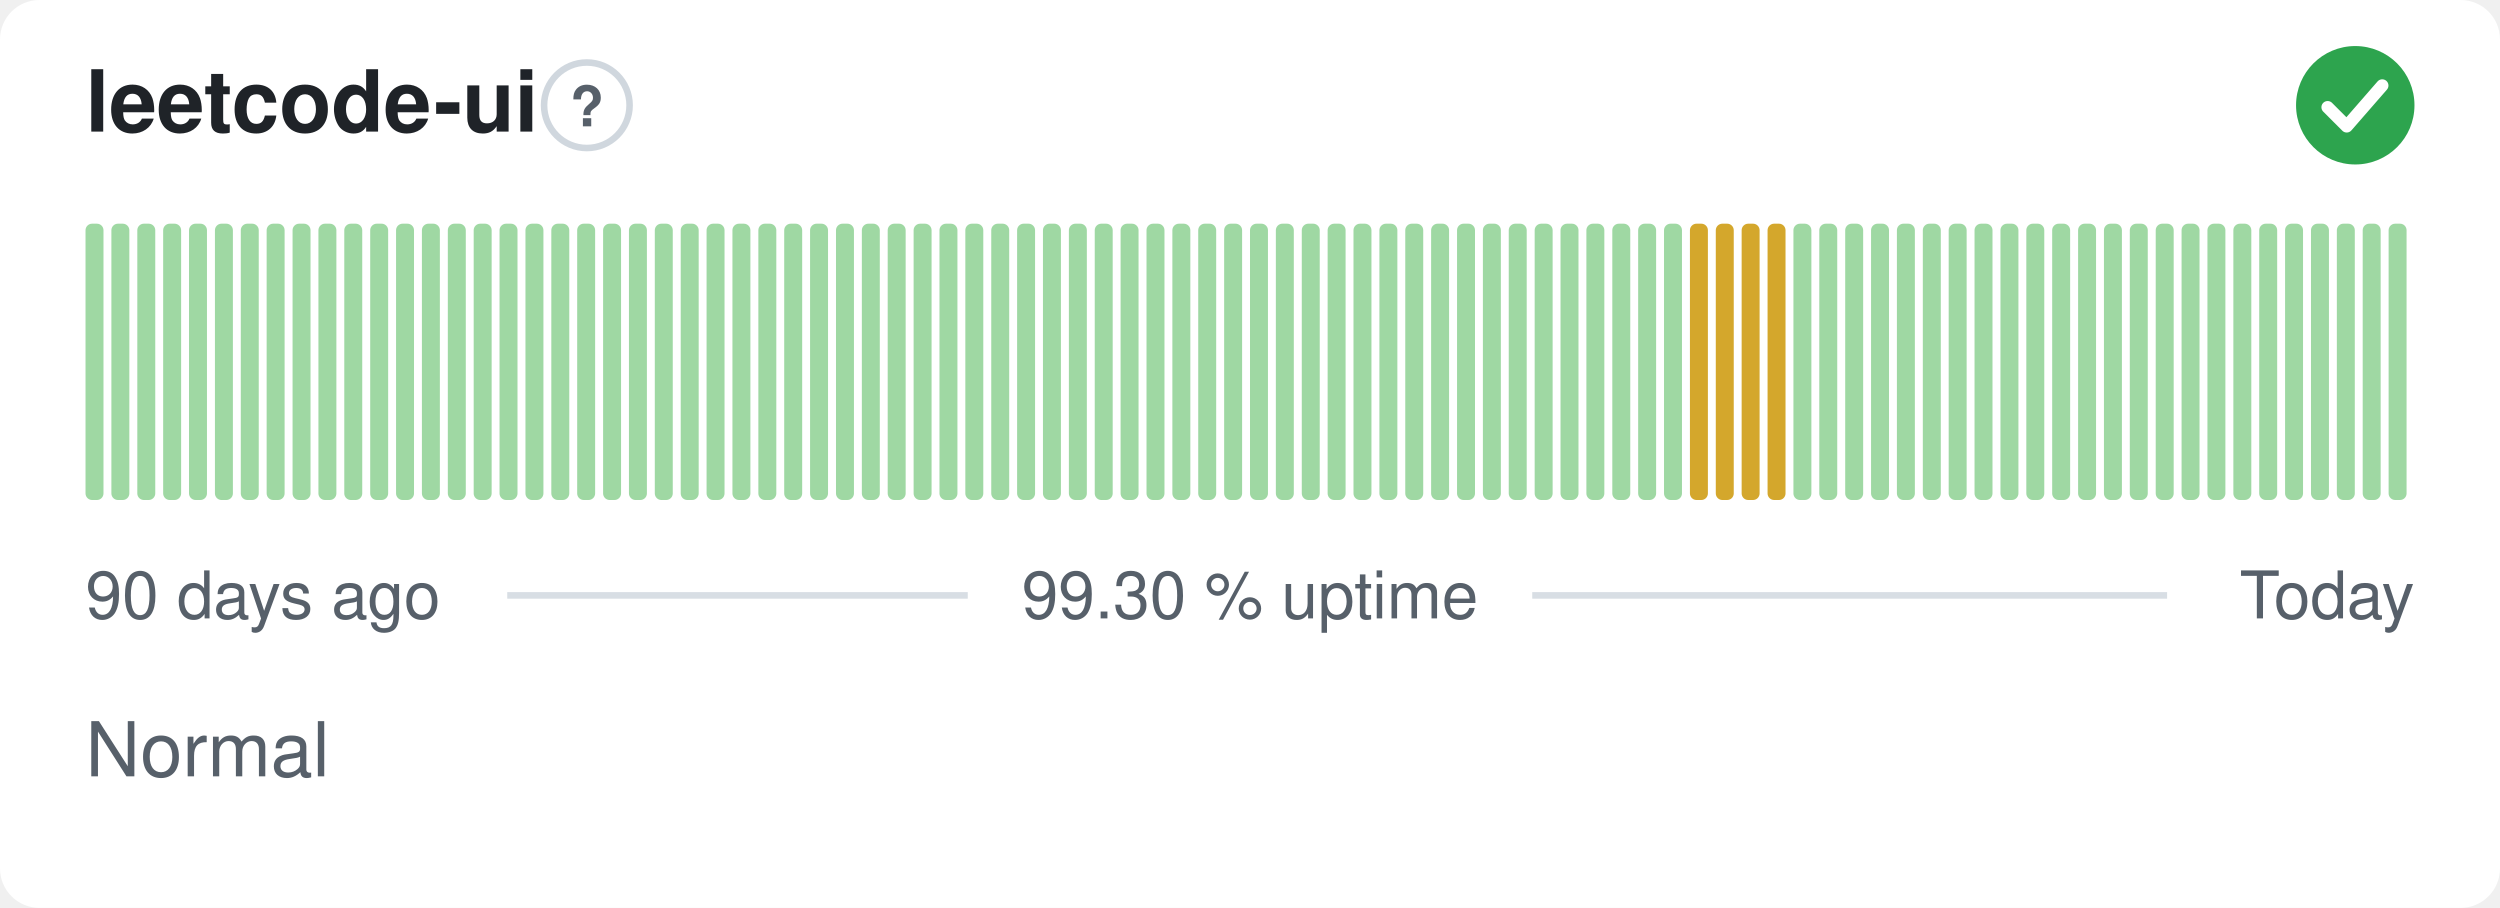
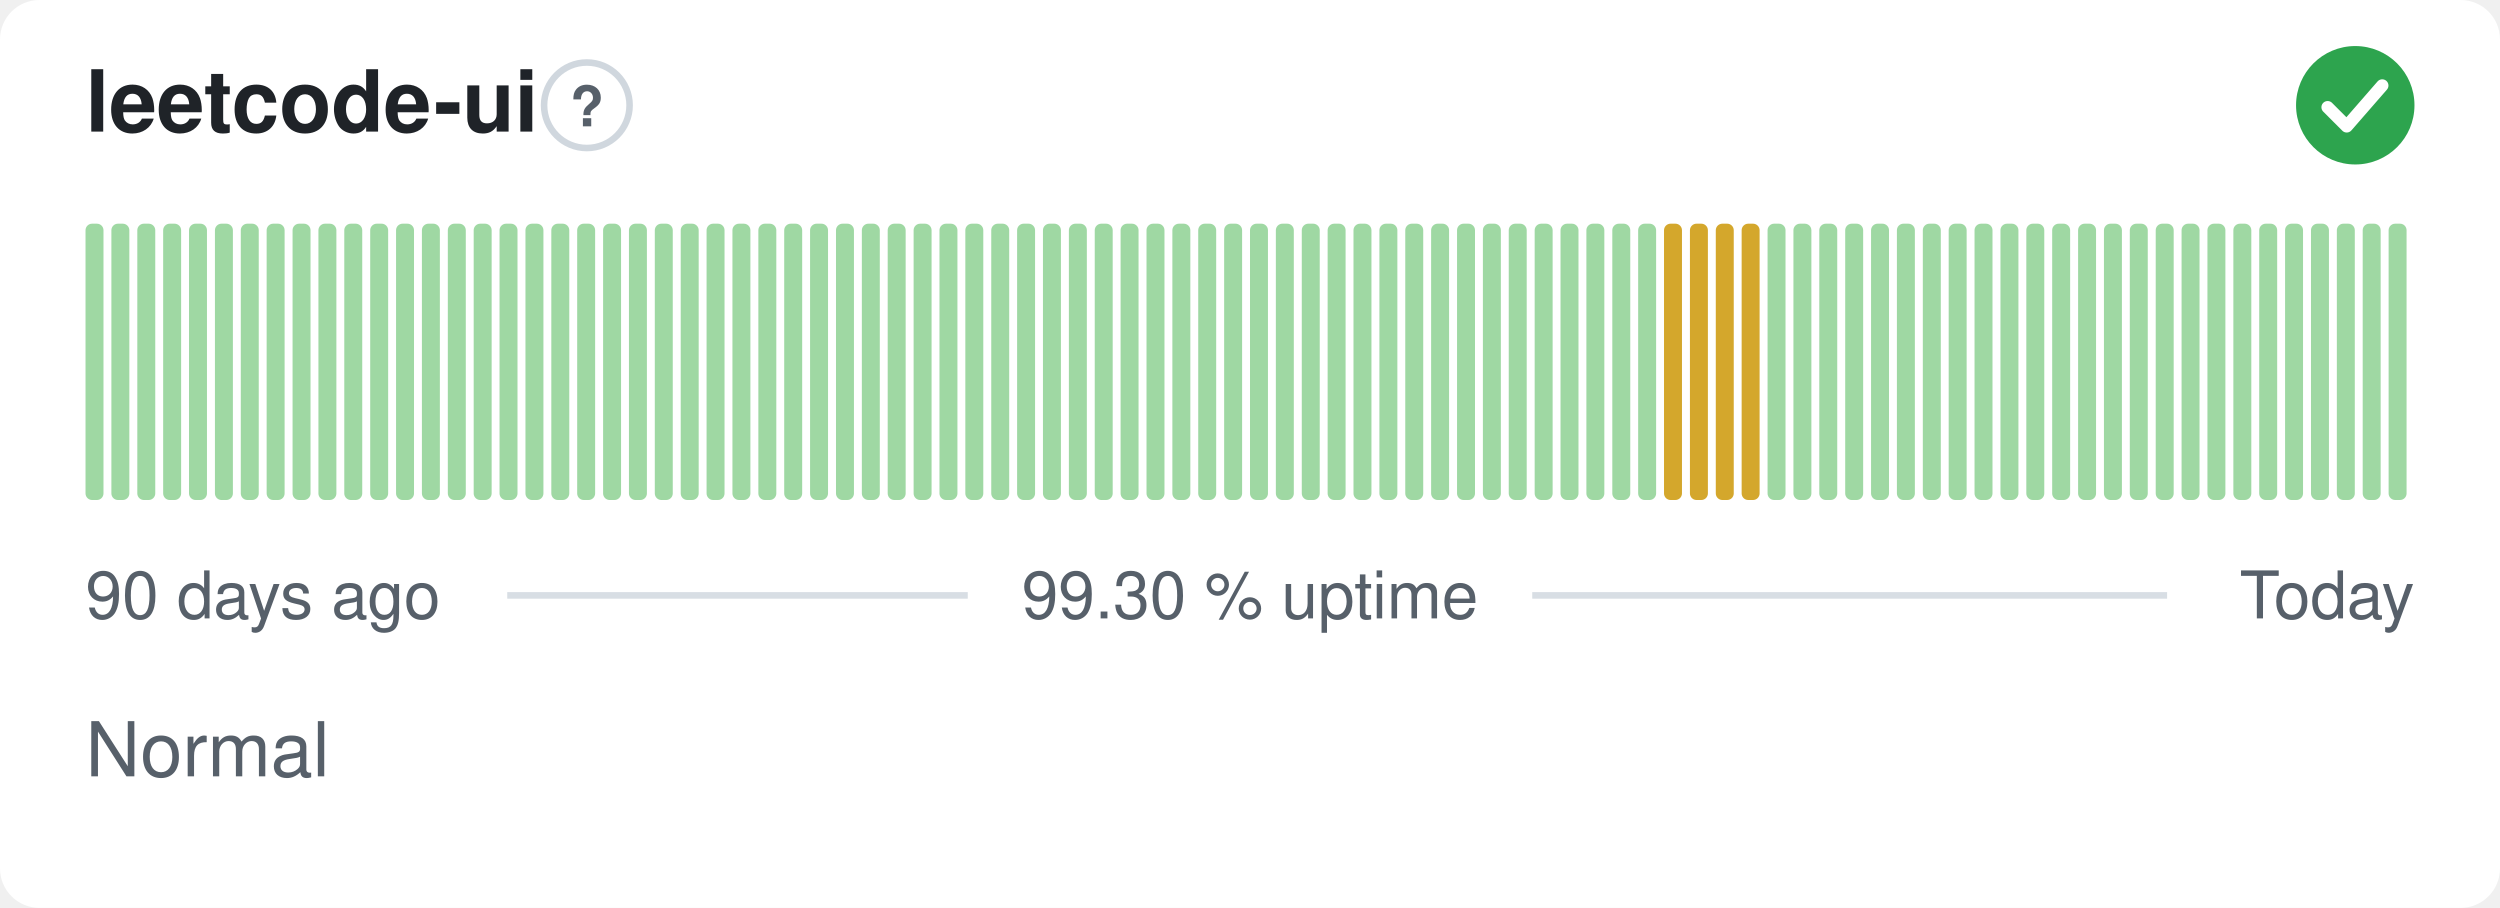
<svg xmlns="http://www.w3.org/2000/svg" width="380" height="138" viewBox="0 0 380 138" role="img" aria-label="leetcode-ui: Normal, 99.30 % uptime over the last 90 days" font-family="-apple-system,BlinkMacSystemFont,'Segoe UI',Helvetica,Arial,sans-serif">
  <style>
    @media (prefers-color-scheme: dark) {
      .bg { fill: #0d1117 }
      .title { fill: #e6edf3 }
      .muted { fill: #8b949e }
      .hint { stroke: #30363d }
      .rule { stroke: #30363d }
      .nodata { fill: #21262d }
    }
  </style>
  <rect class="bg" width="380" height="138" rx="6" fill="#ffffff" />
  <text class="title" x="13" y="20" font-size="13" font-weight="600" fill="#1f2328">leetcode-ui</text>
  <circle class="hint" cx="89.2" cy="16" r="6.5" fill="none" stroke="#d0d7de" stroke-width="1" />
  <text class="muted" x="89.2" y="19.2" text-anchor="middle" font-size="8.5" font-weight="700" fill="#57606a">?</text>
  <circle cx="358" cy="16" r="9" fill="#2da44e" />
  <path d="M353.80 16.30l2.90 2.90 5.40 -6.20" fill="none" stroke="#fff" stroke-width="1.89" stroke-linecap="round" stroke-linejoin="round" />
  <rect x="13.00" y="34.00" width="2.73" height="42.00" rx="1" fill="#9fd8a3" />
  <rect x="16.93" y="34.00" width="2.73" height="42.00" rx="1" fill="#9fd8a3" />
  <rect x="20.87" y="34.00" width="2.73" height="42.00" rx="1" fill="#9fd8a3" />
  <rect x="24.80" y="34.00" width="2.73" height="42.00" rx="1" fill="#9fd8a3" />
  <rect x="28.73" y="34.00" width="2.73" height="42.00" rx="1" fill="#9fd8a3" />
  <rect x="32.67" y="34.00" width="2.73" height="42.00" rx="1" fill="#9fd8a3" />
  <rect x="36.60" y="34.00" width="2.73" height="42.00" rx="1" fill="#9fd8a3" />
  <rect x="40.53" y="34.00" width="2.73" height="42.00" rx="1" fill="#9fd8a3" />
  <rect x="44.47" y="34.00" width="2.73" height="42.00" rx="1" fill="#9fd8a3" />
  <rect x="48.40" y="34.00" width="2.73" height="42.00" rx="1" fill="#9fd8a3" />
  <rect x="52.33" y="34.00" width="2.73" height="42.00" rx="1" fill="#9fd8a3" />
  <rect x="56.27" y="34.00" width="2.73" height="42.00" rx="1" fill="#9fd8a3" />
  <rect x="60.20" y="34.00" width="2.73" height="42.00" rx="1" fill="#9fd8a3" />
  <rect x="64.13" y="34.00" width="2.73" height="42.00" rx="1" fill="#9fd8a3" />
  <rect x="68.07" y="34.00" width="2.73" height="42.00" rx="1" fill="#9fd8a3" />
  <rect x="72.00" y="34.00" width="2.73" height="42.00" rx="1" fill="#9fd8a3" />
  <rect x="75.93" y="34.00" width="2.73" height="42.00" rx="1" fill="#9fd8a3" />
  <rect x="79.87" y="34.00" width="2.73" height="42.00" rx="1" fill="#9fd8a3" />
  <rect x="83.80" y="34.00" width="2.73" height="42.00" rx="1" fill="#9fd8a3" />
  <rect x="87.73" y="34.00" width="2.73" height="42.00" rx="1" fill="#9fd8a3" />
  <rect x="91.67" y="34.00" width="2.73" height="42.00" rx="1" fill="#9fd8a3" />
  <rect x="95.60" y="34.00" width="2.73" height="42.00" rx="1" fill="#9fd8a3" />
  <rect x="99.53" y="34.00" width="2.73" height="42.00" rx="1" fill="#9fd8a3" />
  <rect x="103.47" y="34.00" width="2.73" height="42.00" rx="1" fill="#9fd8a3" />
  <rect x="107.40" y="34.00" width="2.73" height="42.00" rx="1" fill="#9fd8a3" />
  <rect x="111.33" y="34.00" width="2.73" height="42.00" rx="1" fill="#9fd8a3" />
  <rect x="115.27" y="34.00" width="2.73" height="42.00" rx="1" fill="#9fd8a3" />
  <rect x="119.20" y="34.00" width="2.73" height="42.00" rx="1" fill="#9fd8a3" />
  <rect x="123.13" y="34.00" width="2.73" height="42.00" rx="1" fill="#9fd8a3" />
  <rect x="127.07" y="34.00" width="2.73" height="42.00" rx="1" fill="#9fd8a3" />
  <rect x="131.00" y="34.00" width="2.73" height="42.00" rx="1" fill="#9fd8a3" />
  <rect x="134.93" y="34.00" width="2.73" height="42.00" rx="1" fill="#9fd8a3" />
  <rect x="138.87" y="34.00" width="2.73" height="42.00" rx="1" fill="#9fd8a3" />
  <rect x="142.80" y="34.00" width="2.73" height="42.00" rx="1" fill="#9fd8a3" />
  <rect x="146.73" y="34.00" width="2.73" height="42.00" rx="1" fill="#9fd8a3" />
  <rect x="150.67" y="34.00" width="2.73" height="42.00" rx="1" fill="#9fd8a3" />
  <rect x="154.60" y="34.00" width="2.73" height="42.00" rx="1" fill="#9fd8a3" />
  <rect x="158.53" y="34.00" width="2.73" height="42.00" rx="1" fill="#9fd8a3" />
  <rect x="162.47" y="34.00" width="2.73" height="42.00" rx="1" fill="#9fd8a3" />
  <rect x="166.40" y="34.00" width="2.73" height="42.00" rx="1" fill="#9fd8a3" />
  <rect x="170.33" y="34.00" width="2.73" height="42.00" rx="1" fill="#9fd8a3" />
  <rect x="174.27" y="34.00" width="2.73" height="42.00" rx="1" fill="#9fd8a3" />
  <rect x="178.20" y="34.00" width="2.73" height="42.00" rx="1" fill="#9fd8a3" />
  <rect x="182.13" y="34.00" width="2.73" height="42.00" rx="1" fill="#9fd8a3" />
  <rect x="186.07" y="34.00" width="2.73" height="42.00" rx="1" fill="#9fd8a3" />
  <rect x="190.00" y="34.00" width="2.73" height="42.00" rx="1" fill="#9fd8a3" />
  <rect x="193.93" y="34.00" width="2.73" height="42.00" rx="1" fill="#9fd8a3" />
  <rect x="197.87" y="34.00" width="2.73" height="42.00" rx="1" fill="#9fd8a3" />
  <rect x="201.80" y="34.00" width="2.73" height="42.00" rx="1" fill="#9fd8a3" />
  <rect x="205.73" y="34.00" width="2.73" height="42.00" rx="1" fill="#9fd8a3" />
  <rect x="209.67" y="34.00" width="2.73" height="42.00" rx="1" fill="#9fd8a3" />
  <rect x="213.60" y="34.00" width="2.73" height="42.00" rx="1" fill="#9fd8a3" />
  <rect x="217.53" y="34.00" width="2.73" height="42.00" rx="1" fill="#9fd8a3" />
  <rect x="221.47" y="34.00" width="2.73" height="42.00" rx="1" fill="#9fd8a3" />
  <rect x="225.40" y="34.00" width="2.73" height="42.00" rx="1" fill="#9fd8a3" />
  <rect x="229.33" y="34.00" width="2.73" height="42.00" rx="1" fill="#9fd8a3" />
  <rect x="233.27" y="34.00" width="2.73" height="42.00" rx="1" fill="#9fd8a3" />
  <rect x="237.20" y="34.00" width="2.73" height="42.00" rx="1" fill="#9fd8a3" />
  <rect x="241.13" y="34.00" width="2.73" height="42.00" rx="1" fill="#9fd8a3" />
  <rect x="245.07" y="34.00" width="2.73" height="42.00" rx="1" fill="#9fd8a3" />
  <rect x="249.00" y="34.00" width="2.73" height="42.00" rx="1" fill="#9fd8a3" />
-   <rect x="252.93" y="34.00" width="2.73" height="42.00" rx="1" fill="#9fd8a3" />
+   <rect x="252.93" y="34.00" width="2.73" height="42.00" rx="1" fill="#d4a72c" />
  <rect x="256.87" y="34.00" width="2.73" height="42.00" rx="1" fill="#d4a72c" />
  <rect x="260.80" y="34.00" width="2.73" height="42.00" rx="1" fill="#d4a72c" />
  <rect x="264.73" y="34.00" width="2.73" height="42.00" rx="1" fill="#d4a72c" />
-   <rect x="268.67" y="34.00" width="2.73" height="42.00" rx="1" fill="#d4a72c" />
+   <rect x="268.67" y="34.00" width="2.73" height="42.00" rx="1" fill="#9fd8a3" />
  <rect x="272.60" y="34.00" width="2.73" height="42.00" rx="1" fill="#9fd8a3" />
  <rect x="276.53" y="34.00" width="2.73" height="42.00" rx="1" fill="#9fd8a3" />
  <rect x="280.47" y="34.00" width="2.73" height="42.00" rx="1" fill="#9fd8a3" />
  <rect x="284.40" y="34.00" width="2.73" height="42.00" rx="1" fill="#9fd8a3" />
  <rect x="288.33" y="34.00" width="2.73" height="42.00" rx="1" fill="#9fd8a3" />
  <rect x="292.27" y="34.00" width="2.73" height="42.00" rx="1" fill="#9fd8a3" />
  <rect x="296.20" y="34.00" width="2.73" height="42.00" rx="1" fill="#9fd8a3" />
  <rect x="300.13" y="34.00" width="2.73" height="42.00" rx="1" fill="#9fd8a3" />
  <rect x="304.07" y="34.00" width="2.73" height="42.00" rx="1" fill="#9fd8a3" />
  <rect x="308.00" y="34.00" width="2.73" height="42.00" rx="1" fill="#9fd8a3" />
  <rect x="311.93" y="34.00" width="2.73" height="42.00" rx="1" fill="#9fd8a3" />
  <rect x="315.87" y="34.00" width="2.73" height="42.00" rx="1" fill="#9fd8a3" />
  <rect x="319.80" y="34.00" width="2.73" height="42.00" rx="1" fill="#9fd8a3" />
  <rect x="323.73" y="34.00" width="2.73" height="42.00" rx="1" fill="#9fd8a3" />
  <rect x="327.67" y="34.00" width="2.73" height="42.00" rx="1" fill="#9fd8a3" />
  <rect x="331.60" y="34.00" width="2.73" height="42.00" rx="1" fill="#9fd8a3" />
  <rect x="335.53" y="34.00" width="2.73" height="42.00" rx="1" fill="#9fd8a3" />
  <rect x="339.47" y="34.00" width="2.73" height="42.00" rx="1" fill="#9fd8a3" />
  <rect x="343.40" y="34.00" width="2.73" height="42.00" rx="1" fill="#9fd8a3" />
  <rect x="347.33" y="34.00" width="2.73" height="42.00" rx="1" fill="#9fd8a3" />
  <rect x="351.27" y="34.00" width="2.73" height="42.00" rx="1" fill="#9fd8a3" />
  <rect x="355.20" y="34.00" width="2.73" height="42.00" rx="1" fill="#9fd8a3" />
  <rect x="359.13" y="34.00" width="2.73" height="42.00" rx="1" fill="#9fd8a3" />
  <rect x="363.07" y="34.00" width="2.73" height="42.00" rx="1" fill="#9fd8a3" />
  <text class="muted" x="13" y="94" font-size="10" fill="#57606a">90 days ago</text>
  <text class="muted" x="190" y="94" text-anchor="middle" font-size="10" fill="#57606a">99.30 % uptime</text>
  <text class="muted" x="367" y="94" text-anchor="end" font-size="10" fill="#57606a">Today</text>
  <line class="rule" x1="77.1" y1="90.5" x2="147.1" y2="90.5" stroke="#d8dee4" stroke-width="1" />
  <line class="rule" x1="232.9" y1="90.5" x2="329.4" y2="90.5" stroke="#d8dee4" stroke-width="1" />
  <text class="muted" x="13" y="118" font-size="11.5" fill="#57606a">Normal</text>
</svg>
